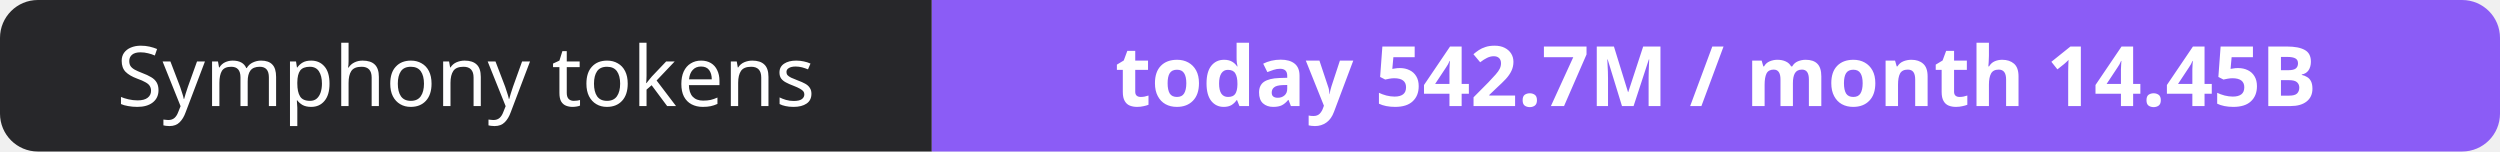
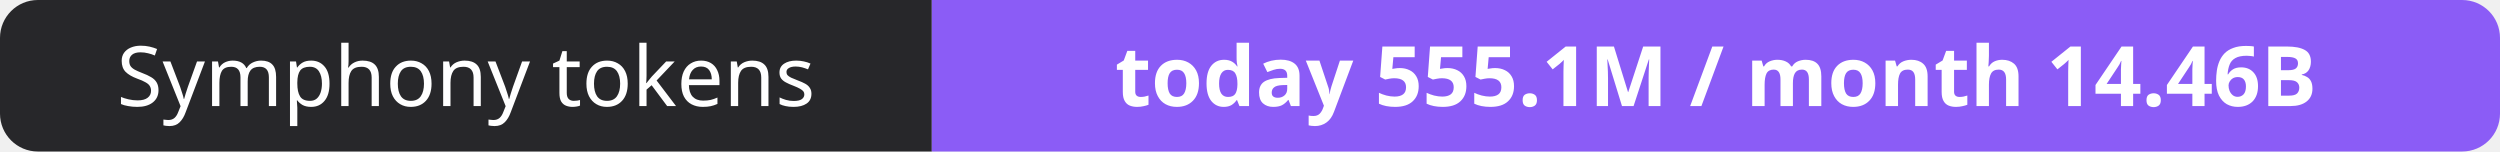
- <svg xmlns="http://www.w3.org/2000/svg" width="330" height="20" role="img" aria-label="Symphony tokens: today 542.7M / month 14.45B">
+ <svg xmlns="http://www.w3.org/2000/svg" width="330" height="20" role="img" aria-label="Symphony tokens: today 555.1M / month 14.46B">
  <clipPath id="r">
    <rect width="330" height="20" rx="5" fill="#fff" />
  </clipPath>
  <g clip-path="url(#r)">
    <rect width="123" height="20" fill="#27272a" />
    <rect x="123" width="207" height="20" fill="#8b5cf6" />
  </g>
  <g fill="#fff" text-anchor="middle" font-family="Verdana,Geneva,sans-serif" font-size="11">
    <text x="61.5" y="14">Symphony tokens</text>
-     <text x="226.5" y="14" font-weight="700">today 542.7M / month 14.45B</text>
+     <text x="226.5" y="14" font-weight="700">today 555.1M / month 14.46B</text>
  </g>
</svg>
